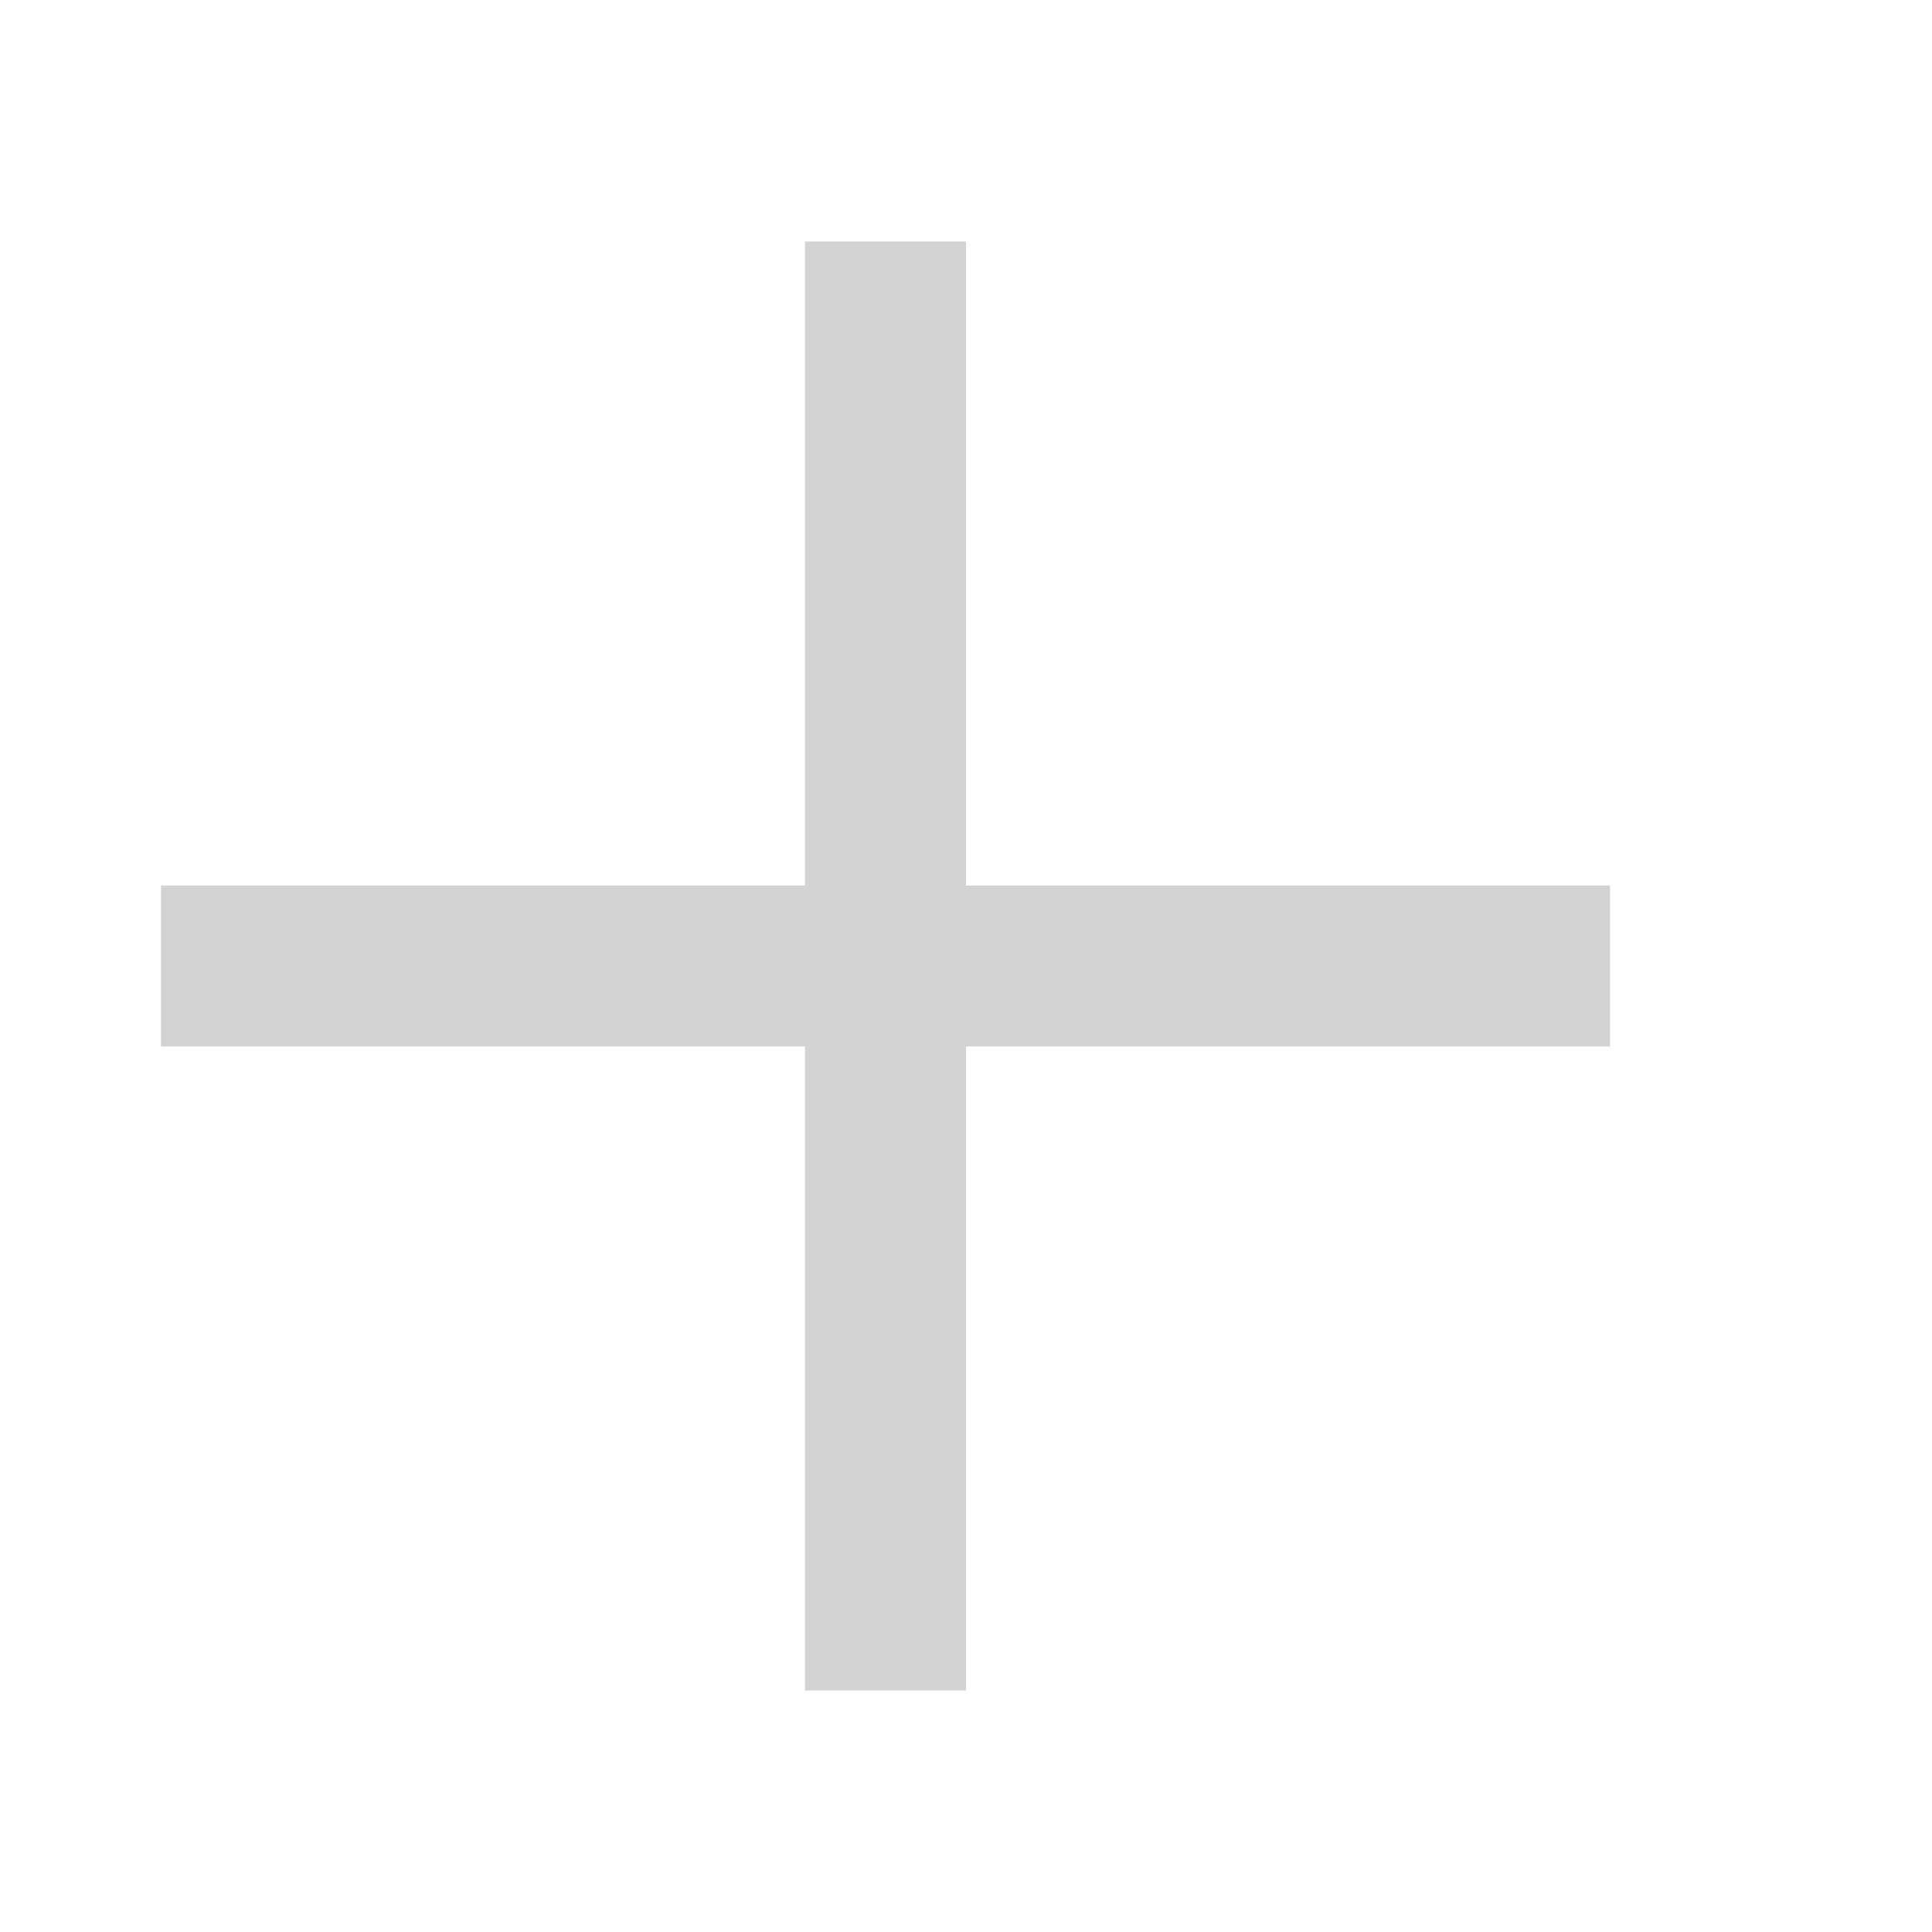
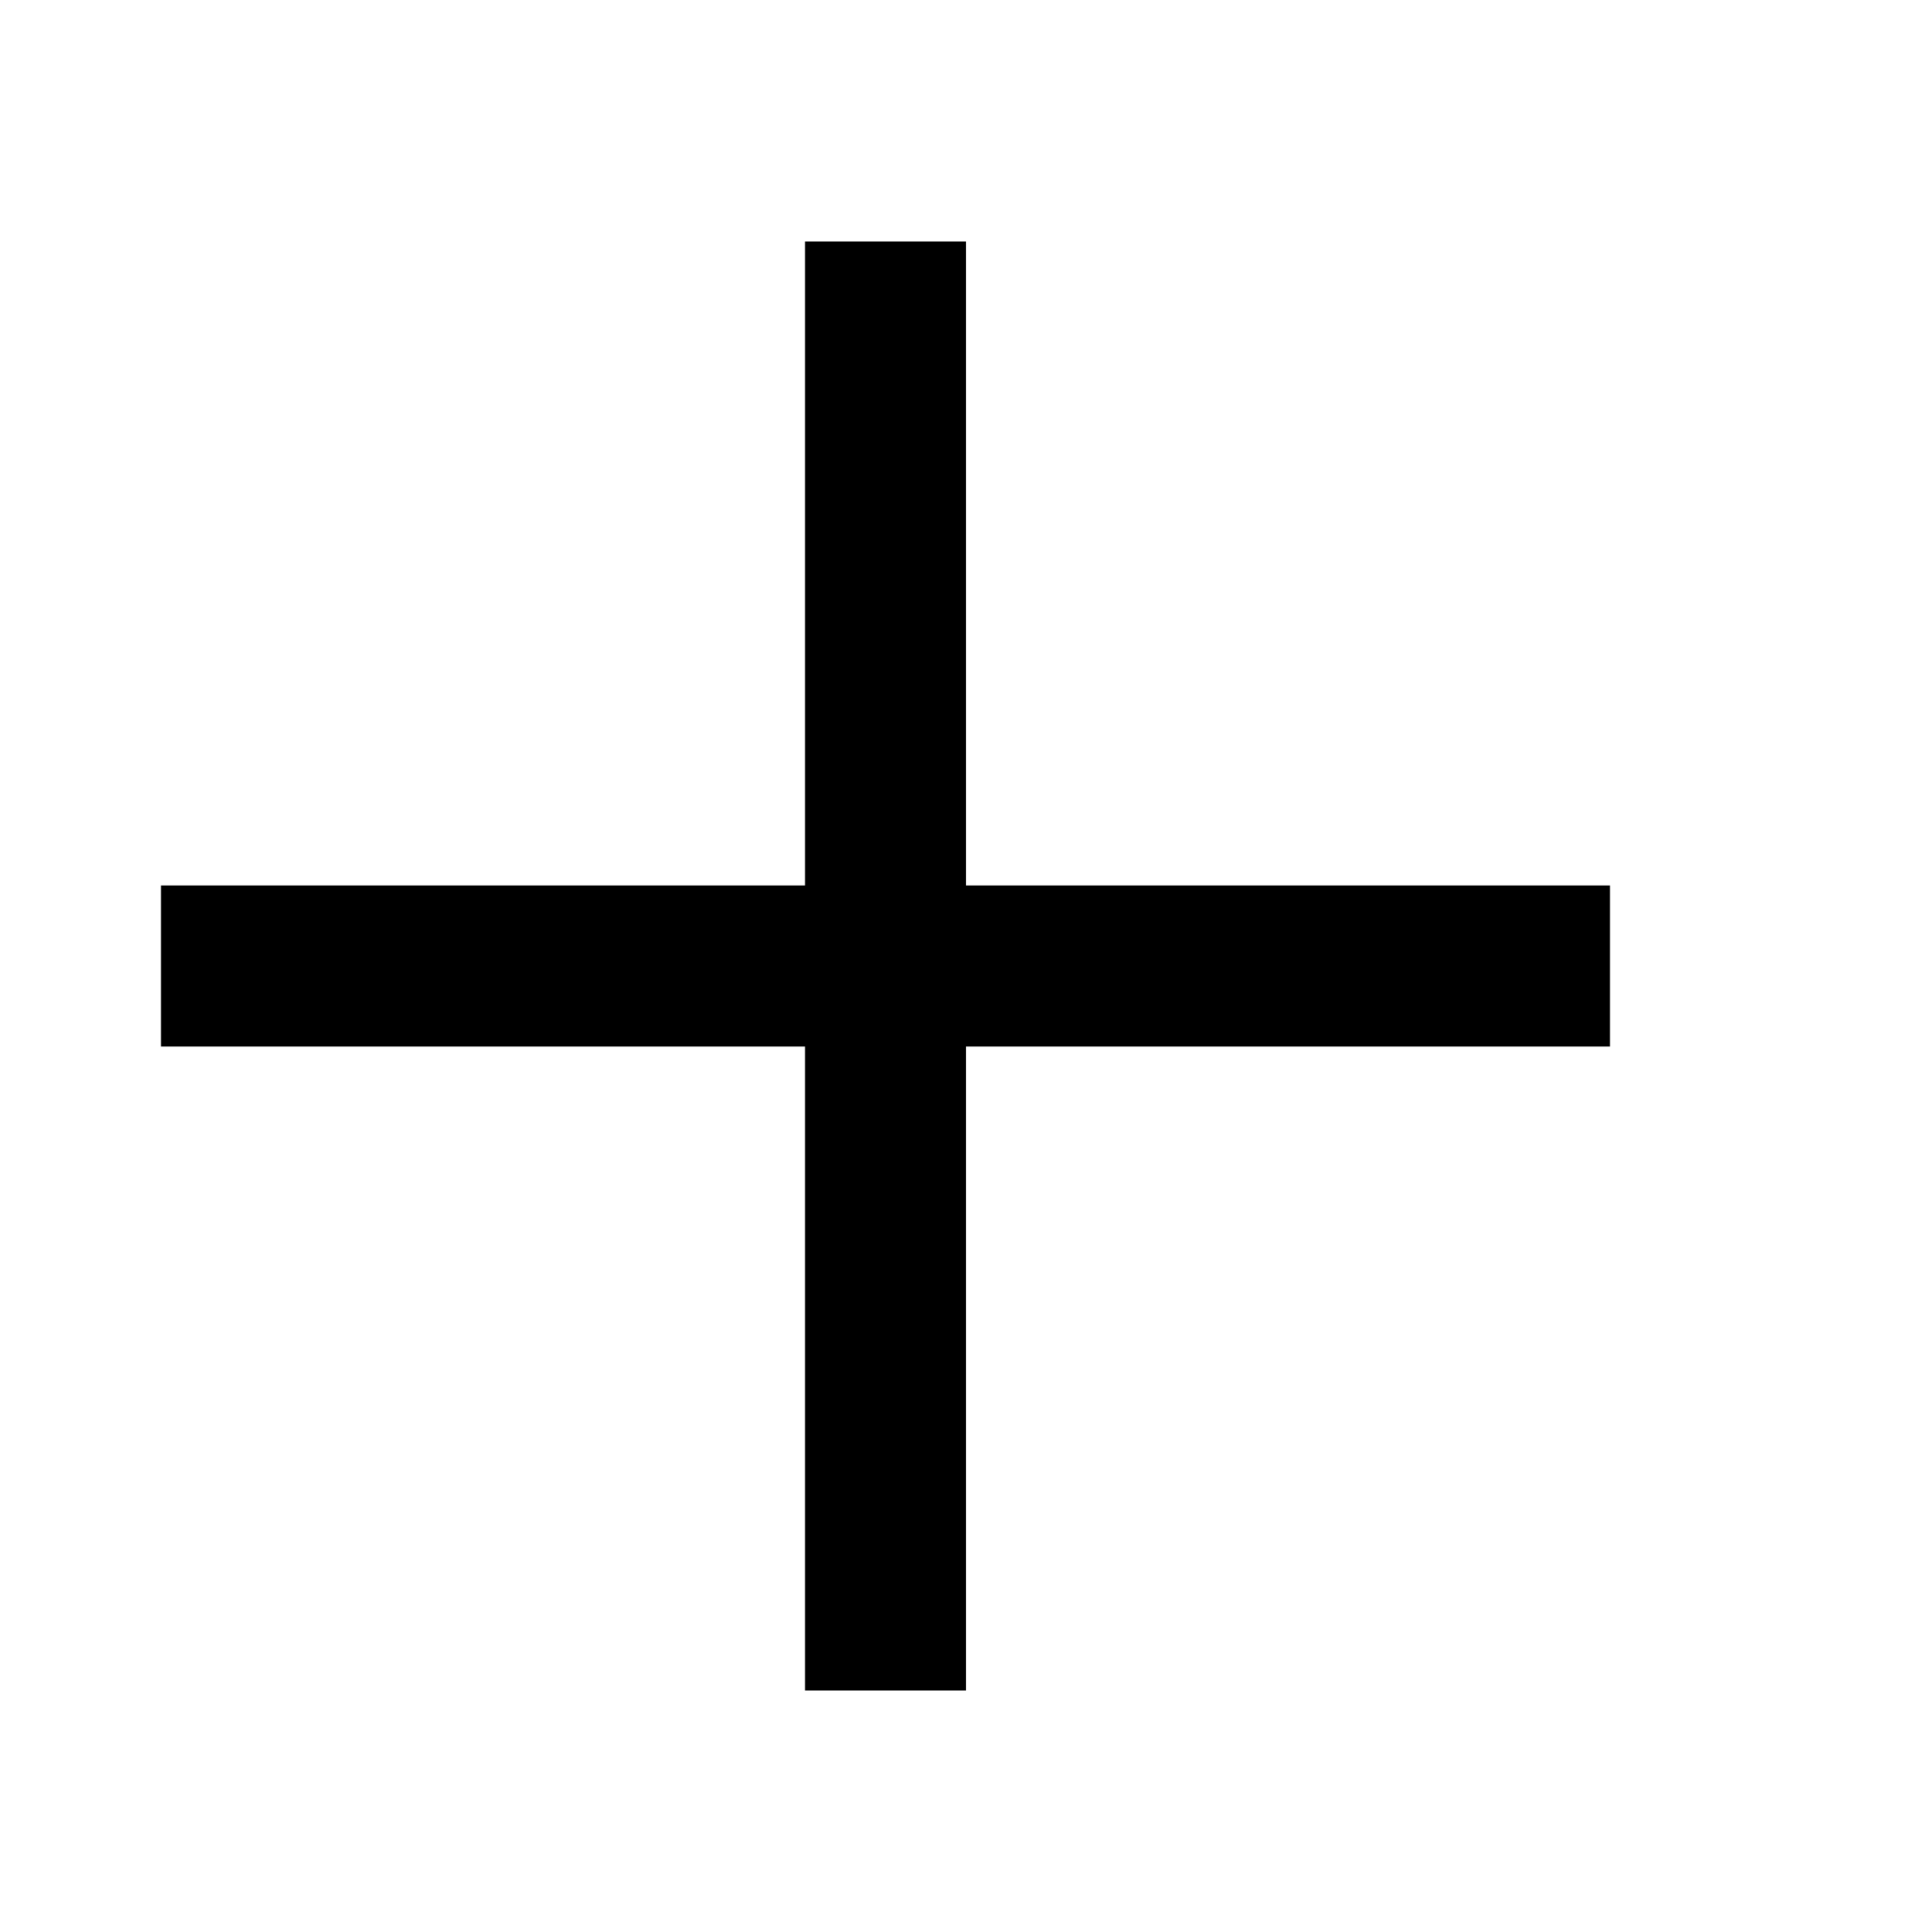
<svg xmlns="http://www.w3.org/2000/svg" width="24" height="24" viewBox="0 0 24 24">
-   <path fill="lightgray" d="M12 3v8h8v2h-8v8h-2v-8h-8v-2h8v-8h2z" />
+   <path fill="black" d="M12 3v8h8v2h-8v8h-2v-8h-8v-2h8v-8h2z" />
</svg>
